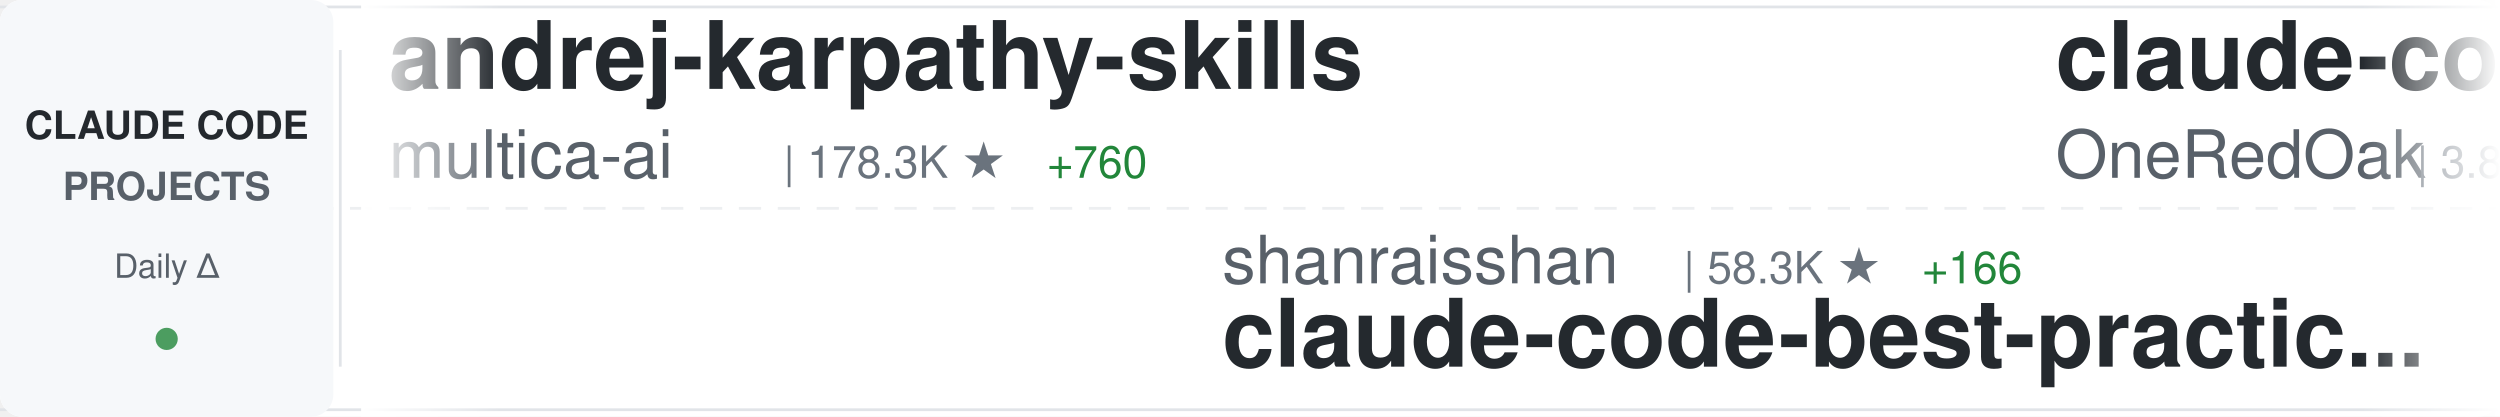
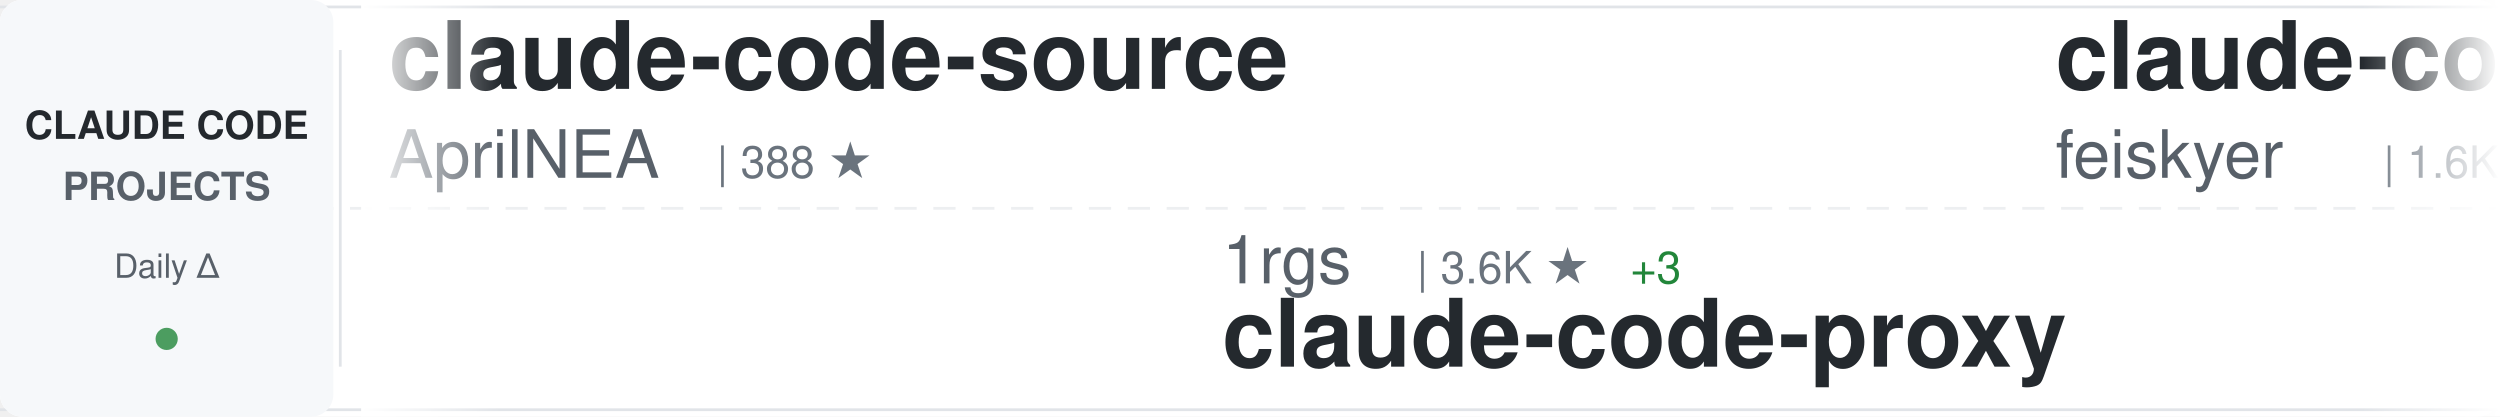
<svg xmlns="http://www.w3.org/2000/svg" width="900" height="150">
  <defs>
    <linearGradient id="awesomeLeftFade" x1="0%" y1="0%" x2="100%" y2="0%">
      <stop offset="0%" style="stop-color:#ffffff;stop-opacity:1" />
      <stop offset="100%" style="stop-color:#ffffff;stop-opacity:0" />
    </linearGradient>
    <linearGradient id="awesomeRightFade" x1="0%" y1="0%" x2="100%" y2="0%">
      <stop offset="0%" style="stop-color:#ffffff;stop-opacity:0" />
      <stop offset="100%" style="stop-color:#ffffff;stop-opacity:1" />
    </linearGradient>
  </defs>
  <rect width="900" height="150" fill="#ffffff" rx="8" />
  <rect x="0" y="2" width="900" height="1" fill="#e1e4e8" />
  <rect x="0" y="147" width="900" height="1" fill="#e1e4e8" />
  <line x1="0" y1="75" x2="900" y2="75" stroke="#e1e4e8" stroke-width="1" stroke-dasharray="8 6" opacity="0.6" />
  <rect x="0" y="0" width="120" height="150" fill="#f6f8fa" rx="8" />
  <text x="60" y="50" font-family="-apple-system, BlinkMacSystemFont, 'Segoe UI', Helvetica, Arial, sans-serif" font-size="14" font-weight="600" fill="#24292e" text-anchor="middle">CLAUDE CODE</text>
  <text x="60" y="72" font-family="-apple-system, BlinkMacSystemFont, 'Segoe UI', Helvetica, Arial, sans-serif" font-size="14" font-weight="600" fill="#586069" text-anchor="middle">PROJECTS</text>
  <text x="60" y="100" font-family="-apple-system, BlinkMacSystemFont, 'Segoe UI', Helvetica, Arial, sans-serif" font-size="12" font-weight="500" fill="#586069" text-anchor="middle">Daily Δ</text>
  <circle cx="60" cy="122" r="4" fill="#22863a" opacity="0.8" />
  <rect x="122" y="18" width="1" height="114" fill="#e1e4e8" />
  <clipPath id="awesomeTickerClip">
    <rect x="130" y="0" width="770" height="150" />
  </clipPath>
  <g clip-path="url(#awesomeTickerClip)">
    <g id="awesomeTickerItems">
      <animateTransform attributeName="transform" attributeType="XML" type="translate" from="0 0" to="-3000 0" dur="54s" repeatCount="indefinite" />
      <g transform="translate(0, 0)">
-         <text x="140" y="32" font-family="-apple-system, BlinkMacSystemFont, 'Segoe UI', Helvetica, Arial, sans-serif" font-size="34" font-weight="600" fill="#24292e">andrej-karpathy-skills</text>
-         <text x="140" y="64" font-family="-apple-system, BlinkMacSystemFont, 'Segoe UI', Helvetica, Arial, sans-serif" font-size="24" font-weight="400" fill="#586069">multica-ai</text>
-         <text x="282" y="64" font-family="-apple-system, BlinkMacSystemFont, 'Segoe UI', Helvetica, Arial, sans-serif" font-size="16" font-weight="500" fill="#6a737d">| 178.3K ★</text>
-         <text x="377" y="64" font-family="-apple-system, BlinkMacSystemFont, 'Segoe UI', Helvetica, Arial, sans-serif" font-size="16" font-weight="500" fill="#22863a"> +760</text>
+         <text x="140" y="32" font-family="-apple-system, BlinkMacSystemFont, 'Segoe UI', Helvetica, Arial, sans-serif" font-size="34" font-weight="600" fill="#24292e">claude-code-source</text>
+         <text x="140" y="64" font-family="-apple-system, BlinkMacSystemFont, 'Segoe UI', Helvetica, Arial, sans-serif" font-size="24" font-weight="400" fill="#586069">AprilNEA</text>
+         <text x="258" y="64" font-family="-apple-system, BlinkMacSystemFont, 'Segoe UI', Helvetica, Arial, sans-serif" font-size="16" font-weight="500" fill="#6a737d">| 388 ★</text>
      </g>
      <g transform="translate(300, 0)">
-         <text x="140" y="102" font-family="-apple-system, BlinkMacSystemFont, 'Segoe UI', Helvetica, Arial, sans-serif" font-size="24" font-weight="400" fill="#586069">shanraisshan</text>
-         <text x="306" y="102" font-family="-apple-system, BlinkMacSystemFont, 'Segoe UI', Helvetica, Arial, sans-serif" font-size="16" font-weight="500" fill="#6a737d">| 58.3K ★</text>
-         <text x="392" y="102" font-family="-apple-system, BlinkMacSystemFont, 'Segoe UI', Helvetica, Arial, sans-serif" font-size="16" font-weight="500" fill="#22863a"> +166</text>
-         <text x="140" y="132" font-family="-apple-system, BlinkMacSystemFont, 'Segoe UI', Helvetica, Arial, sans-serif" font-size="34" font-weight="600" fill="#24292e">claude-code-best-practic...</text>
+         <text x="140" y="102" font-family="-apple-system, BlinkMacSystemFont, 'Segoe UI', Helvetica, Arial, sans-serif" font-size="24" font-weight="400" fill="#586069">1rgs</text>
+         <text x="210" y="102" font-family="-apple-system, BlinkMacSystemFont, 'Segoe UI', Helvetica, Arial, sans-serif" font-size="16" font-weight="500" fill="#6a737d">| 3.6K ★</text>
+         <text x="287" y="102" font-family="-apple-system, BlinkMacSystemFont, 'Segoe UI', Helvetica, Arial, sans-serif" font-size="16" font-weight="500" fill="#22863a"> +3</text>
+         <text x="140" y="132" font-family="-apple-system, BlinkMacSystemFont, 'Segoe UI', Helvetica, Arial, sans-serif" font-size="34" font-weight="600" fill="#24292e">claude-code-proxy</text>
      </g>
      <g transform="translate(600, 0)">
-         <text x="140" y="32" font-family="-apple-system, BlinkMacSystemFont, 'Segoe UI', Helvetica, Arial, sans-serif" font-size="34" font-weight="600" fill="#24292e">claude-code-workflows</text>
-         <text x="140" y="64" font-family="-apple-system, BlinkMacSystemFont, 'Segoe UI', Helvetica, Arial, sans-serif" font-size="24" font-weight="400" fill="#586069">OneRedOak</text>
-         <text x="270" y="64" font-family="-apple-system, BlinkMacSystemFont, 'Segoe UI', Helvetica, Arial, sans-serif" font-size="16" font-weight="500" fill="#6a737d">| 3.8K ★</text>
+         <text x="140" y="32" font-family="-apple-system, BlinkMacSystemFont, 'Segoe UI', Helvetica, Arial, sans-serif" font-size="34" font-weight="600" fill="#24292e">claude-code-settings</text>
+         <text x="140" y="64" font-family="-apple-system, BlinkMacSystemFont, 'Segoe UI', Helvetica, Arial, sans-serif" font-size="24" font-weight="400" fill="#586069">feiskyer</text>
+         <text x="258" y="64" font-family="-apple-system, BlinkMacSystemFont, 'Segoe UI', Helvetica, Arial, sans-serif" font-size="16" font-weight="500" fill="#6a737d">| 1.6K ★</text>
+         <text x="335" y="64" font-family="-apple-system, BlinkMacSystemFont, 'Segoe UI', Helvetica, Arial, sans-serif" font-size="16" font-weight="500" fill="#22863a"> +2</text>
      </g>
      <g transform="translate(900, 0)">
-         <text x="140" y="102" font-family="-apple-system, BlinkMacSystemFont, 'Segoe UI', Helvetica, Arial, sans-serif" font-size="24" font-weight="400" fill="#586069">fazxes</text>
-         <text x="234" y="102" font-family="-apple-system, BlinkMacSystemFont, 'Segoe UI', Helvetica, Arial, sans-serif" font-size="16" font-weight="500" fill="#6a737d">| 221 ★</text>
-         <text x="140" y="132" font-family="-apple-system, BlinkMacSystemFont, 'Segoe UI', Helvetica, Arial, sans-serif" font-size="34" font-weight="600" fill="#24292e">Claude-code</text>
+         <text x="140" y="102" font-family="-apple-system, BlinkMacSystemFont, 'Segoe UI', Helvetica, Arial, sans-serif" font-size="24" font-weight="400" fill="#586069">hangsman</text>
+         <text x="258" y="102" font-family="-apple-system, BlinkMacSystemFont, 'Segoe UI', Helvetica, Arial, sans-serif" font-size="16" font-weight="500" fill="#6a737d">| 786 ★</text>
+         <text x="140" y="132" font-family="-apple-system, BlinkMacSystemFont, 'Segoe UI', Helvetica, Arial, sans-serif" font-size="34" font-weight="600" fill="#24292e">claude-code-source</text>
      </g>
      <g transform="translate(1200, 0)">
-         <text x="140" y="32" font-family="-apple-system, BlinkMacSystemFont, 'Segoe UI', Helvetica, Arial, sans-serif" font-size="34" font-weight="600" fill="#24292e">claude-code-sourcemap</text>
-         <text x="140" y="64" font-family="-apple-system, BlinkMacSystemFont, 'Segoe UI', Helvetica, Arial, sans-serif" font-size="24" font-weight="400" fill="#586069">ChinaSiro</text>
-         <text x="270" y="64" font-family="-apple-system, BlinkMacSystemFont, 'Segoe UI', Helvetica, Arial, sans-serif" font-size="16" font-weight="500" fill="#6a737d">| 9.4K ★</text>
-         <text x="347" y="64" font-family="-apple-system, BlinkMacSystemFont, 'Segoe UI', Helvetica, Arial, sans-serif" font-size="16" font-weight="500" fill="#22863a"> +4</text>
+         <text x="140" y="32" font-family="-apple-system, BlinkMacSystemFont, 'Segoe UI', Helvetica, Arial, sans-serif" font-size="34" font-weight="600" fill="#24292e">Claude-code</text>
+         <text x="140" y="64" font-family="-apple-system, BlinkMacSystemFont, 'Segoe UI', Helvetica, Arial, sans-serif" font-size="24" font-weight="400" fill="#586069">zstmfhy</text>
+         <text x="246" y="64" font-family="-apple-system, BlinkMacSystemFont, 'Segoe UI', Helvetica, Arial, sans-serif" font-size="16" font-weight="500" fill="#6a737d">| 190 ★</text>
      </g>
      <g transform="translate(1500, 0)">
-         <text x="140" y="102" font-family="-apple-system, BlinkMacSystemFont, 'Segoe UI', Helvetica, Arial, sans-serif" font-size="24" font-weight="400" fill="#586069">huangserva</text>
-         <text x="282" y="102" font-family="-apple-system, BlinkMacSystemFont, 'Segoe UI', Helvetica, Arial, sans-serif" font-size="16" font-weight="500" fill="#6a737d">| 606 ★</text>
-         <text x="350" y="102" font-family="-apple-system, BlinkMacSystemFont, 'Segoe UI', Helvetica, Arial, sans-serif" font-size="16" font-weight="500" fill="#22863a"> +2</text>
-         <text x="140" y="132" font-family="-apple-system, BlinkMacSystemFont, 'Segoe UI', Helvetica, Arial, sans-serif" font-size="34" font-weight="600" fill="#24292e">claude-code-cli</text>
+         <text x="140" y="102" font-family="-apple-system, BlinkMacSystemFont, 'Segoe UI', Helvetica, Arial, sans-serif" font-size="24" font-weight="400" fill="#586069">Pimzino</text>
+         <text x="246" y="102" font-family="-apple-system, BlinkMacSystemFont, 'Segoe UI', Helvetica, Arial, sans-serif" font-size="16" font-weight="500" fill="#6a737d">| 3.8K ★</text>
+         <text x="323" y="102" font-family="-apple-system, BlinkMacSystemFont, 'Segoe UI', Helvetica, Arial, sans-serif" font-size="16" font-weight="500" fill="#22863a"> +1</text>
+         <text x="140" y="132" font-family="-apple-system, BlinkMacSystemFont, 'Segoe UI', Helvetica, Arial, sans-serif" font-size="34" font-weight="600" fill="#24292e">claude-code-spec-workflo...</text>
      </g>
      <g transform="translate(1800, 0)">
-         <text x="140" y="32" font-family="-apple-system, BlinkMacSystemFont, 'Segoe UI', Helvetica, Arial, sans-serif" font-size="34" font-weight="600" fill="#24292e">claude-code-rev</text>
-         <text x="140" y="64" font-family="-apple-system, BlinkMacSystemFont, 'Segoe UI', Helvetica, Arial, sans-serif" font-size="24" font-weight="400" fill="#586069">oboard</text>
-         <text x="234" y="64" font-family="-apple-system, BlinkMacSystemFont, 'Segoe UI', Helvetica, Arial, sans-serif" font-size="16" font-weight="500" fill="#6a737d">| 3.2K ★</text>
-         <text x="311" y="64" font-family="-apple-system, BlinkMacSystemFont, 'Segoe UI', Helvetica, Arial, sans-serif" font-size="16" font-weight="500" fill="#22863a"> +1</text>
+         <text x="140" y="32" font-family="-apple-system, BlinkMacSystemFont, 'Segoe UI', Helvetica, Arial, sans-serif" font-size="34" font-weight="600" fill="#24292e">claude-code-guide</text>
+         <text x="140" y="64" font-family="-apple-system, BlinkMacSystemFont, 'Segoe UI', Helvetica, Arial, sans-serif" font-size="24" font-weight="400" fill="#586069">zebbern</text>
+         <text x="246" y="64" font-family="-apple-system, BlinkMacSystemFont, 'Segoe UI', Helvetica, Arial, sans-serif" font-size="16" font-weight="500" fill="#6a737d">| 4.3K ★</text>
+         <text x="323" y="64" font-family="-apple-system, BlinkMacSystemFont, 'Segoe UI', Helvetica, Arial, sans-serif" font-size="16" font-weight="500" fill="#22863a"> +6</text>
      </g>
      <g transform="translate(2100, 0)">
-         <text x="140" y="102" font-family="-apple-system, BlinkMacSystemFont, 'Segoe UI', Helvetica, Arial, sans-serif" font-size="24" font-weight="400" fill="#586069">FlorianBruniaux</text>
-         <text x="342" y="102" font-family="-apple-system, BlinkMacSystemFont, 'Segoe UI', Helvetica, Arial, sans-serif" font-size="16" font-weight="500" fill="#6a737d">| 5.1K ★</text>
-         <text x="419" y="102" font-family="-apple-system, BlinkMacSystemFont, 'Segoe UI', Helvetica, Arial, sans-serif" font-size="16" font-weight="500" fill="#22863a"> +18</text>
-         <text x="140" y="132" font-family="-apple-system, BlinkMacSystemFont, 'Segoe UI', Helvetica, Arial, sans-serif" font-size="34" font-weight="600" fill="#24292e">claude-code-ultimate-gui...</text>
+         <text x="140" y="102" font-family="-apple-system, BlinkMacSystemFont, 'Segoe UI', Helvetica, Arial, sans-serif" font-size="24" font-weight="400" fill="#586069">Cranot</text>
+         <text x="234" y="102" font-family="-apple-system, BlinkMacSystemFont, 'Segoe UI', Helvetica, Arial, sans-serif" font-size="16" font-weight="500" fill="#6a737d">| 2.8K ★</text>
+         <text x="311" y="102" font-family="-apple-system, BlinkMacSystemFont, 'Segoe UI', Helvetica, Arial, sans-serif" font-size="16" font-weight="500" fill="#22863a"> +1</text>
+         <text x="140" y="132" font-family="-apple-system, BlinkMacSystemFont, 'Segoe UI', Helvetica, Arial, sans-serif" font-size="34" font-weight="600" fill="#24292e">claude-code-guide</text>
      </g>
      <g transform="translate(2400, 0)">
-         <text x="140" y="32" font-family="-apple-system, BlinkMacSystemFont, 'Segoe UI', Helvetica, Arial, sans-serif" font-size="34" font-weight="600" fill="#24292e">claude-code-templates</text>
-         <text x="140" y="64" font-family="-apple-system, BlinkMacSystemFont, 'Segoe UI', Helvetica, Arial, sans-serif" font-size="24" font-weight="400" fill="#586069">davila7</text>
-         <text x="246" y="64" font-family="-apple-system, BlinkMacSystemFont, 'Segoe UI', Helvetica, Arial, sans-serif" font-size="16" font-weight="500" fill="#6a737d">| 28.2K ★</text>
-         <text x="332" y="64" font-family="-apple-system, BlinkMacSystemFont, 'Segoe UI', Helvetica, Arial, sans-serif" font-size="16" font-weight="500" fill="#22863a"> +25</text>
+         <text x="140" y="32" font-family="-apple-system, BlinkMacSystemFont, 'Segoe UI', Helvetica, Arial, sans-serif" font-size="34" font-weight="600" fill="#24292e">ECC</text>
+         <text x="140" y="64" font-family="-apple-system, BlinkMacSystemFont, 'Segoe UI', Helvetica, Arial, sans-serif" font-size="24" font-weight="400" fill="#586069">affaan-m</text>
+         <text x="258" y="64" font-family="-apple-system, BlinkMacSystemFont, 'Segoe UI', Helvetica, Arial, sans-serif" font-size="16" font-weight="500" fill="#6a737d">| 217.7K ★</text>
+         <text x="353" y="64" font-family="-apple-system, BlinkMacSystemFont, 'Segoe UI', Helvetica, Arial, sans-serif" font-size="16" font-weight="500" fill="#22863a"> +534</text>
      </g>
      <g transform="translate(2700, 0)">
-         <text x="140" y="102" font-family="-apple-system, BlinkMacSystemFont, 'Segoe UI', Helvetica, Arial, sans-serif" font-size="24" font-weight="400" fill="#586069">lst97</text>
-         <text x="222" y="102" font-family="-apple-system, BlinkMacSystemFont, 'Segoe UI', Helvetica, Arial, sans-serif" font-size="16" font-weight="500" fill="#6a737d">| 1.6K ★</text>
-         <text x="299" y="102" font-family="-apple-system, BlinkMacSystemFont, 'Segoe UI', Helvetica, Arial, sans-serif" font-size="16" font-weight="500" fill="#22863a"> +3</text>
-         <text x="140" y="132" font-family="-apple-system, BlinkMacSystemFont, 'Segoe UI', Helvetica, Arial, sans-serif" font-size="34" font-weight="600" fill="#24292e">claude-code-sub-agents</text>
+         <text x="140" y="102" font-family="-apple-system, BlinkMacSystemFont, 'Segoe UI', Helvetica, Arial, sans-serif" font-size="24" font-weight="400" fill="#586069">fuergaosi233</text>
+         <text x="306" y="102" font-family="-apple-system, BlinkMacSystemFont, 'Segoe UI', Helvetica, Arial, sans-serif" font-size="16" font-weight="500" fill="#6a737d">| 2.7K ★</text>
+         <text x="383" y="102" font-family="-apple-system, BlinkMacSystemFont, 'Segoe UI', Helvetica, Arial, sans-serif" font-size="16" font-weight="500" fill="#22863a"> +3</text>
+         <text x="140" y="132" font-family="-apple-system, BlinkMacSystemFont, 'Segoe UI', Helvetica, Arial, sans-serif" font-size="34" font-weight="600" fill="#24292e">claude-code-proxy</text>
      </g>
      <g transform="translate(3000, 0)">
-         <text x="140" y="32" font-family="-apple-system, BlinkMacSystemFont, 'Segoe UI', Helvetica, Arial, sans-serif" font-size="34" font-weight="600" fill="#24292e">andrej-karpathy-skills</text>
-         <text x="140" y="64" font-family="-apple-system, BlinkMacSystemFont, 'Segoe UI', Helvetica, Arial, sans-serif" font-size="24" font-weight="400" fill="#586069">multica-ai</text>
-         <text x="282" y="64" font-family="-apple-system, BlinkMacSystemFont, 'Segoe UI', Helvetica, Arial, sans-serif" font-size="16" font-weight="500" fill="#6a737d">| 178.3K ★</text>
-         <text x="377" y="64" font-family="-apple-system, BlinkMacSystemFont, 'Segoe UI', Helvetica, Arial, sans-serif" font-size="16" font-weight="500" fill="#22863a"> +760</text>
+         <text x="140" y="32" font-family="-apple-system, BlinkMacSystemFont, 'Segoe UI', Helvetica, Arial, sans-serif" font-size="34" font-weight="600" fill="#24292e">claude-code-source</text>
+         <text x="140" y="64" font-family="-apple-system, BlinkMacSystemFont, 'Segoe UI', Helvetica, Arial, sans-serif" font-size="24" font-weight="400" fill="#586069">AprilNEA</text>
+         <text x="258" y="64" font-family="-apple-system, BlinkMacSystemFont, 'Segoe UI', Helvetica, Arial, sans-serif" font-size="16" font-weight="500" fill="#6a737d">| 388 ★</text>
      </g>
      <g transform="translate(3300, 0)">
-         <text x="140" y="102" font-family="-apple-system, BlinkMacSystemFont, 'Segoe UI', Helvetica, Arial, sans-serif" font-size="24" font-weight="400" fill="#586069">shanraisshan</text>
-         <text x="306" y="102" font-family="-apple-system, BlinkMacSystemFont, 'Segoe UI', Helvetica, Arial, sans-serif" font-size="16" font-weight="500" fill="#6a737d">| 58.3K ★</text>
-         <text x="392" y="102" font-family="-apple-system, BlinkMacSystemFont, 'Segoe UI', Helvetica, Arial, sans-serif" font-size="16" font-weight="500" fill="#22863a"> +166</text>
-         <text x="140" y="132" font-family="-apple-system, BlinkMacSystemFont, 'Segoe UI', Helvetica, Arial, sans-serif" font-size="34" font-weight="600" fill="#24292e">claude-code-best-practic...</text>
+         <text x="140" y="102" font-family="-apple-system, BlinkMacSystemFont, 'Segoe UI', Helvetica, Arial, sans-serif" font-size="24" font-weight="400" fill="#586069">1rgs</text>
+         <text x="210" y="102" font-family="-apple-system, BlinkMacSystemFont, 'Segoe UI', Helvetica, Arial, sans-serif" font-size="16" font-weight="500" fill="#6a737d">| 3.6K ★</text>
+         <text x="287" y="102" font-family="-apple-system, BlinkMacSystemFont, 'Segoe UI', Helvetica, Arial, sans-serif" font-size="16" font-weight="500" fill="#22863a"> +3</text>
+         <text x="140" y="132" font-family="-apple-system, BlinkMacSystemFont, 'Segoe UI', Helvetica, Arial, sans-serif" font-size="34" font-weight="600" fill="#24292e">claude-code-proxy</text>
      </g>
      <g transform="translate(3600, 0)">
-         <text x="140" y="32" font-family="-apple-system, BlinkMacSystemFont, 'Segoe UI', Helvetica, Arial, sans-serif" font-size="34" font-weight="600" fill="#24292e">claude-code-workflows</text>
-         <text x="140" y="64" font-family="-apple-system, BlinkMacSystemFont, 'Segoe UI', Helvetica, Arial, sans-serif" font-size="24" font-weight="400" fill="#586069">OneRedOak</text>
-         <text x="270" y="64" font-family="-apple-system, BlinkMacSystemFont, 'Segoe UI', Helvetica, Arial, sans-serif" font-size="16" font-weight="500" fill="#6a737d">| 3.8K ★</text>
+         <text x="140" y="32" font-family="-apple-system, BlinkMacSystemFont, 'Segoe UI', Helvetica, Arial, sans-serif" font-size="34" font-weight="600" fill="#24292e">claude-code-settings</text>
+         <text x="140" y="64" font-family="-apple-system, BlinkMacSystemFont, 'Segoe UI', Helvetica, Arial, sans-serif" font-size="24" font-weight="400" fill="#586069">feiskyer</text>
+         <text x="258" y="64" font-family="-apple-system, BlinkMacSystemFont, 'Segoe UI', Helvetica, Arial, sans-serif" font-size="16" font-weight="500" fill="#6a737d">| 1.6K ★</text>
+         <text x="335" y="64" font-family="-apple-system, BlinkMacSystemFont, 'Segoe UI', Helvetica, Arial, sans-serif" font-size="16" font-weight="500" fill="#22863a"> +2</text>
      </g>
      <g transform="translate(3900, 0)">
-         <text x="140" y="102" font-family="-apple-system, BlinkMacSystemFont, 'Segoe UI', Helvetica, Arial, sans-serif" font-size="24" font-weight="400" fill="#586069">fazxes</text>
-         <text x="234" y="102" font-family="-apple-system, BlinkMacSystemFont, 'Segoe UI', Helvetica, Arial, sans-serif" font-size="16" font-weight="500" fill="#6a737d">| 221 ★</text>
-         <text x="140" y="132" font-family="-apple-system, BlinkMacSystemFont, 'Segoe UI', Helvetica, Arial, sans-serif" font-size="34" font-weight="600" fill="#24292e">Claude-code</text>
+         <text x="140" y="102" font-family="-apple-system, BlinkMacSystemFont, 'Segoe UI', Helvetica, Arial, sans-serif" font-size="24" font-weight="400" fill="#586069">hangsman</text>
+         <text x="258" y="102" font-family="-apple-system, BlinkMacSystemFont, 'Segoe UI', Helvetica, Arial, sans-serif" font-size="16" font-weight="500" fill="#6a737d">| 786 ★</text>
+         <text x="140" y="132" font-family="-apple-system, BlinkMacSystemFont, 'Segoe UI', Helvetica, Arial, sans-serif" font-size="34" font-weight="600" fill="#24292e">claude-code-source</text>
      </g>
    </g>
  </g>
  <rect x="130" y="0" width="50" height="150" fill="url(#awesomeLeftFade)" />
  <rect x="850" y="0" width="50" height="150" fill="url(#awesomeRightFade)" />
</svg>
